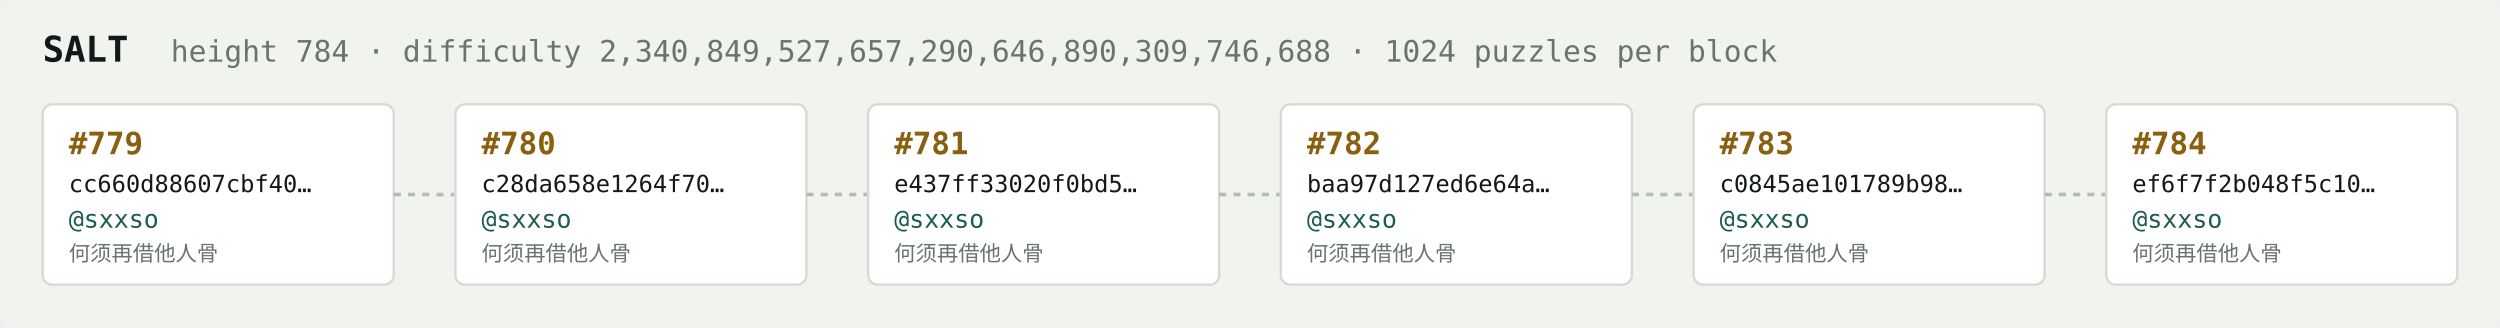
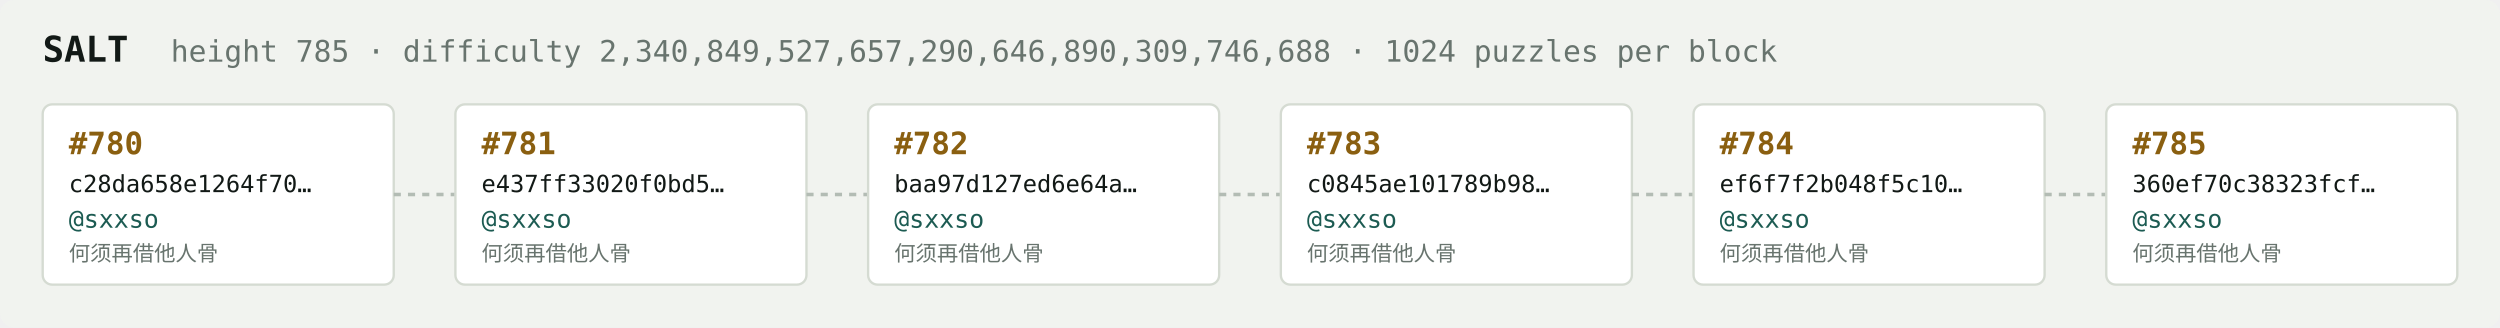
<svg xmlns="http://www.w3.org/2000/svg" width="1054" height="138" viewBox="0 0 1054 138" font-family="ui-monospace,SFMono-Regular,Menlo,monospace">
  <rect fill="#f1f3ef" width="1054" height="138" rx="6" />
  <text x="18" y="26" fill="#121916" font-size="15" font-weight="700">SALT</text>
-   <text x="72" y="26" fill="#68746e" font-size="12.5">height 784 · difficulty 2,340,849,527,657,290,646,890,309,746,688 · 1024 puzzles per block</text>
+   <text x="72" y="26" fill="#68746e" font-size="12.5">height 785 · difficulty 2,340,849,527,657,290,646,890,309,746,688 · 1024 puzzles per block</text>
  <rect x="18" y="44" width="148" height="76" rx="4" fill="#ffffff" stroke="#d5dbd2" stroke-width="1" />
-   <text x="29" y="65" fill="#8a5f10" font-size="13" font-weight="700">#779</text>
-   <text x="29" y="81" fill="#121916" font-size="10">cc660d88607cbf40…</text>
+   <text x="29" y="65" fill="#8a5f10" font-size="13" font-weight="700">#780</text>
+   <text x="29" y="81" fill="#121916" font-size="10">c28da658e1264f70…</text>
  <text x="29" y="96" fill="#1c5b52" font-size="10.5">@sxxso</text>
  <text x="29" y="110" fill="#68746e" font-size="9">何须再借他人骨</text>
  <line x1="166" y1="82.0" x2="192" y2="82.0" stroke="#b3bcb4" stroke-width="1.5" stroke-dasharray="3 3" />
  <rect x="192" y="44" width="148" height="76" rx="4" fill="#ffffff" stroke="#d5dbd2" stroke-width="1" />
-   <text x="203" y="65" fill="#8a5f10" font-size="13" font-weight="700">#780</text>
-   <text x="203" y="81" fill="#121916" font-size="10">c28da658e1264f70…</text>
+   <text x="203" y="65" fill="#8a5f10" font-size="13" font-weight="700">#781</text>
+   <text x="203" y="81" fill="#121916" font-size="10">e437ff33020f0bd5…</text>
  <text x="203" y="96" fill="#1c5b52" font-size="10.5">@sxxso</text>
  <text x="203" y="110" fill="#68746e" font-size="9">何须再借他人骨</text>
  <line x1="340" y1="82.0" x2="366" y2="82.0" stroke="#b3bcb4" stroke-width="1.5" stroke-dasharray="3 3" />
  <rect x="366" y="44" width="148" height="76" rx="4" fill="#ffffff" stroke="#d5dbd2" stroke-width="1" />
-   <text x="377" y="65" fill="#8a5f10" font-size="13" font-weight="700">#781</text>
-   <text x="377" y="81" fill="#121916" font-size="10">e437ff33020f0bd5…</text>
+   <text x="377" y="65" fill="#8a5f10" font-size="13" font-weight="700">#782</text>
+   <text x="377" y="81" fill="#121916" font-size="10">baa97d127ed6e64a…</text>
  <text x="377" y="96" fill="#1c5b52" font-size="10.5">@sxxso</text>
  <text x="377" y="110" fill="#68746e" font-size="9">何须再借他人骨</text>
  <line x1="514" y1="82.0" x2="540" y2="82.0" stroke="#b3bcb4" stroke-width="1.5" stroke-dasharray="3 3" />
  <rect x="540" y="44" width="148" height="76" rx="4" fill="#ffffff" stroke="#d5dbd2" stroke-width="1" />
-   <text x="551" y="65" fill="#8a5f10" font-size="13" font-weight="700">#782</text>
-   <text x="551" y="81" fill="#121916" font-size="10">baa97d127ed6e64a…</text>
+   <text x="551" y="65" fill="#8a5f10" font-size="13" font-weight="700">#783</text>
+   <text x="551" y="81" fill="#121916" font-size="10">c0845ae101789b98…</text>
  <text x="551" y="96" fill="#1c5b52" font-size="10.5">@sxxso</text>
  <text x="551" y="110" fill="#68746e" font-size="9">何须再借他人骨</text>
  <line x1="688" y1="82.0" x2="714" y2="82.0" stroke="#b3bcb4" stroke-width="1.5" stroke-dasharray="3 3" />
  <rect x="714" y="44" width="148" height="76" rx="4" fill="#ffffff" stroke="#d5dbd2" stroke-width="1" />
-   <text x="725" y="65" fill="#8a5f10" font-size="13" font-weight="700">#783</text>
-   <text x="725" y="81" fill="#121916" font-size="10">c0845ae101789b98…</text>
+   <text x="725" y="65" fill="#8a5f10" font-size="13" font-weight="700">#784</text>
+   <text x="725" y="81" fill="#121916" font-size="10">ef6f7f2b048f5c10…</text>
  <text x="725" y="96" fill="#1c5b52" font-size="10.5">@sxxso</text>
  <text x="725" y="110" fill="#68746e" font-size="9">何须再借他人骨</text>
  <line x1="862" y1="82.0" x2="888" y2="82.0" stroke="#b3bcb4" stroke-width="1.5" stroke-dasharray="3 3" />
  <rect x="888" y="44" width="148" height="76" rx="4" fill="#ffffff" stroke="#d5dbd2" stroke-width="1" />
-   <text x="899" y="65" fill="#8a5f10" font-size="13" font-weight="700">#784</text>
-   <text x="899" y="81" fill="#121916" font-size="10">ef6f7f2b048f5c10…</text>
+   <text x="899" y="65" fill="#8a5f10" font-size="13" font-weight="700">#785</text>
+   <text x="899" y="81" fill="#121916" font-size="10">360ef70c38323fcf…</text>
  <text x="899" y="96" fill="#1c5b52" font-size="10.5">@sxxso</text>
  <text x="899" y="110" fill="#68746e" font-size="9">何须再借他人骨</text>
</svg>
